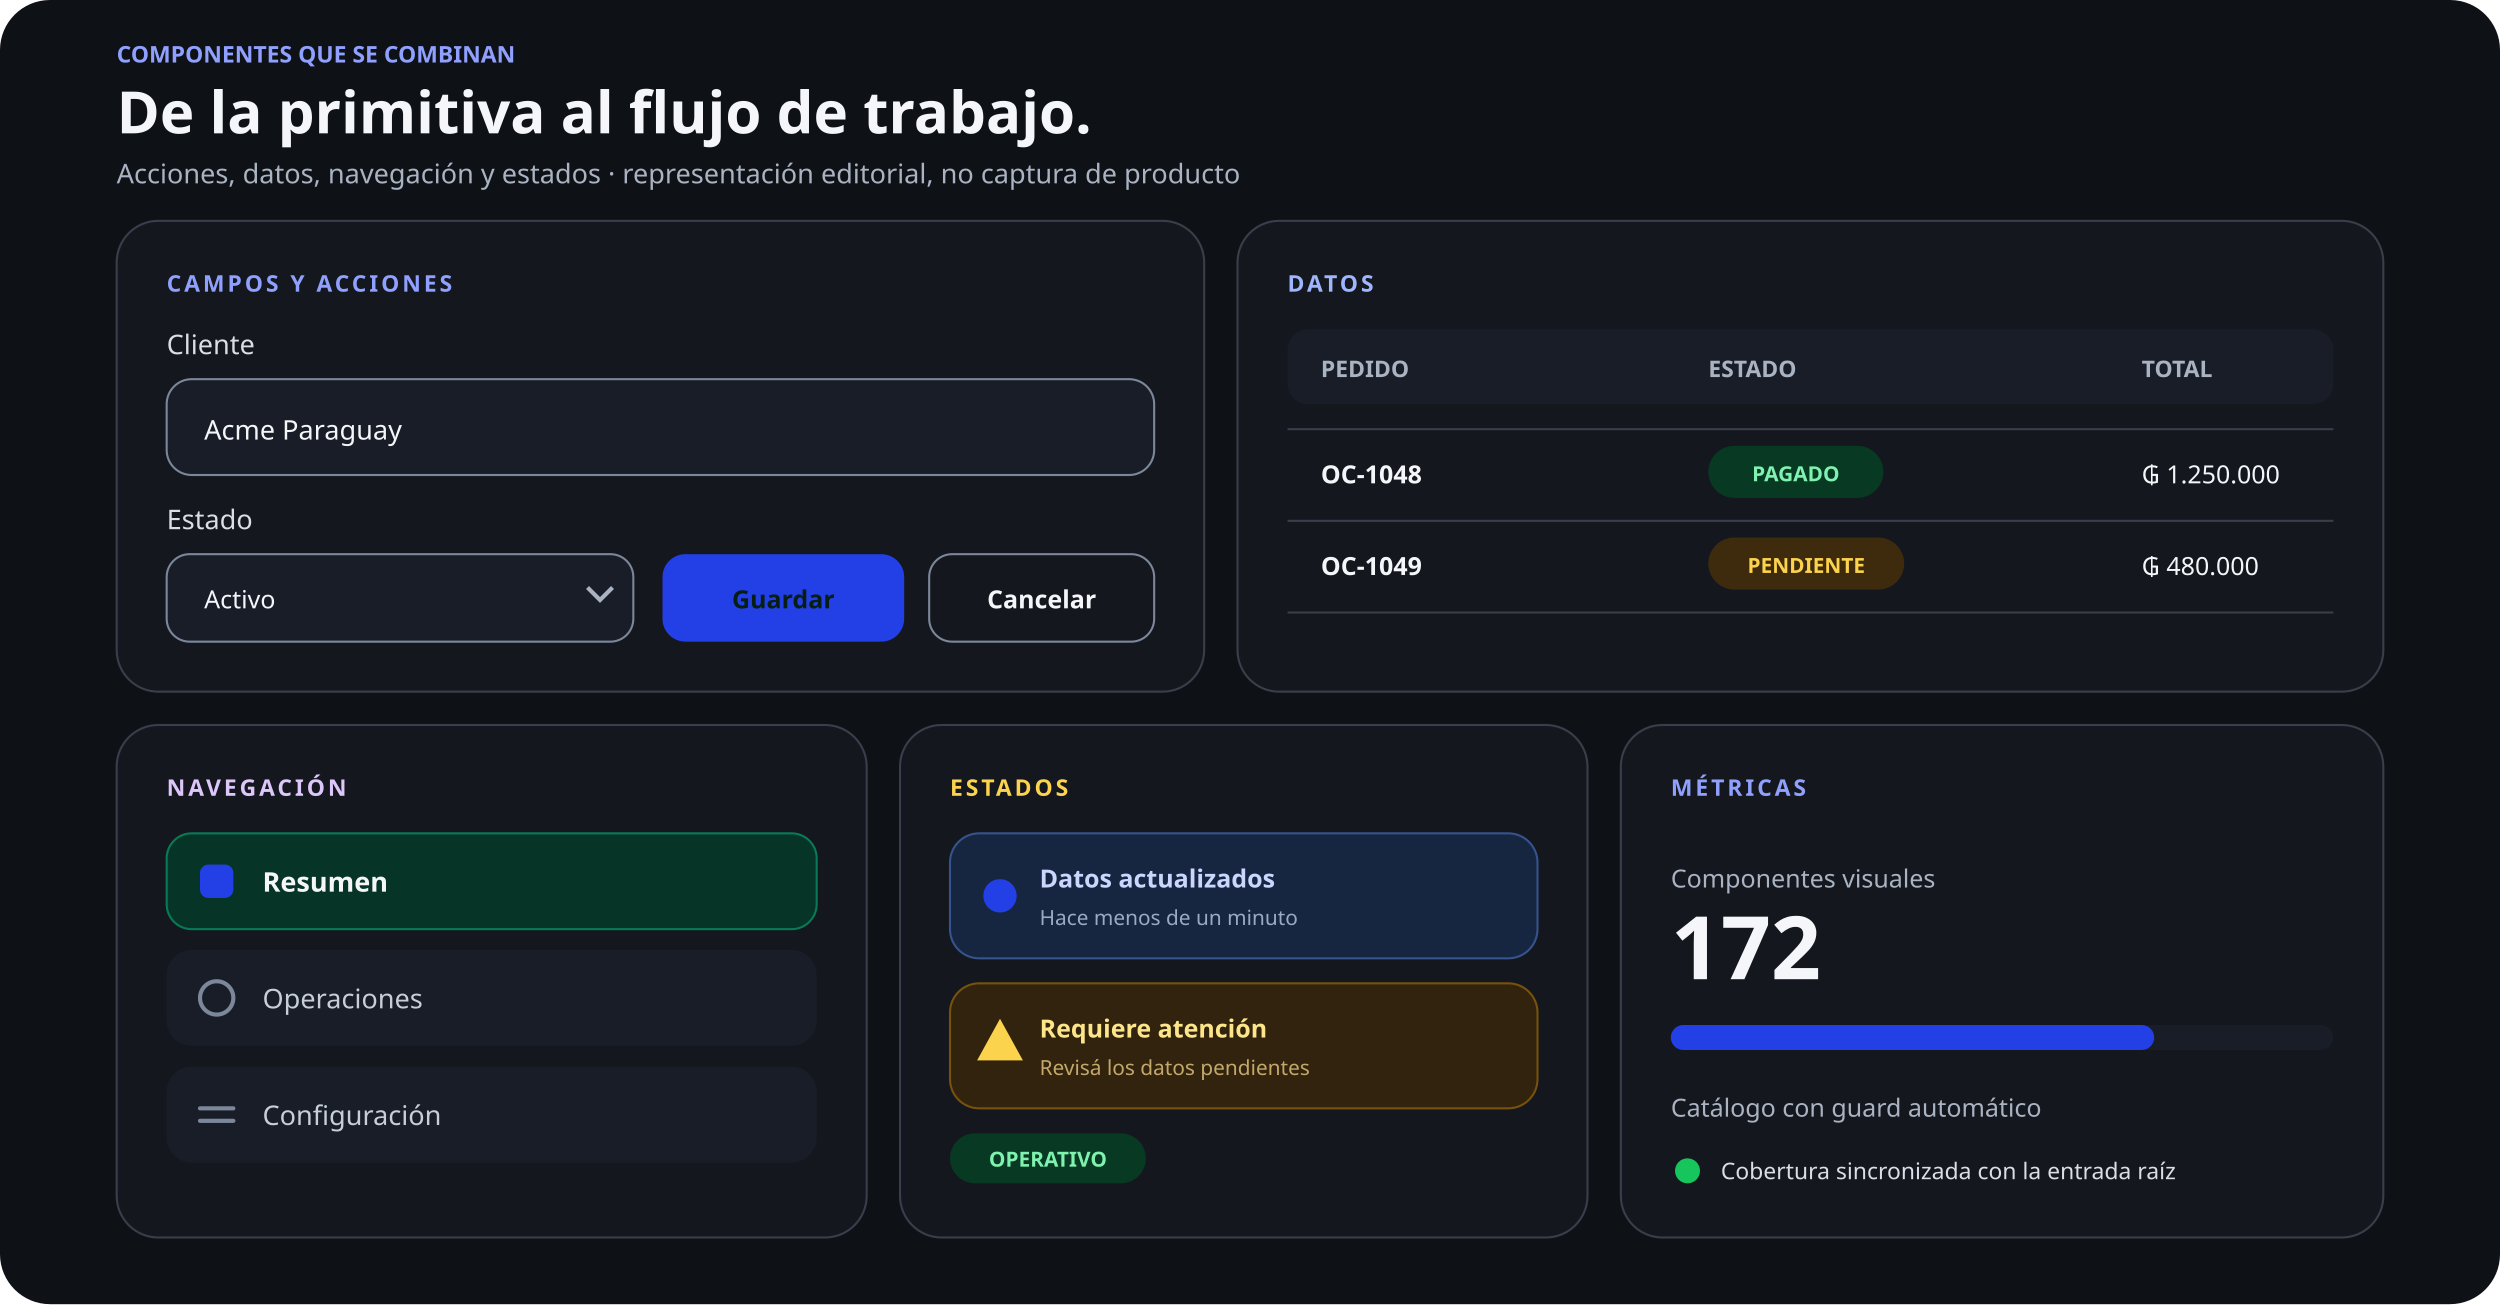
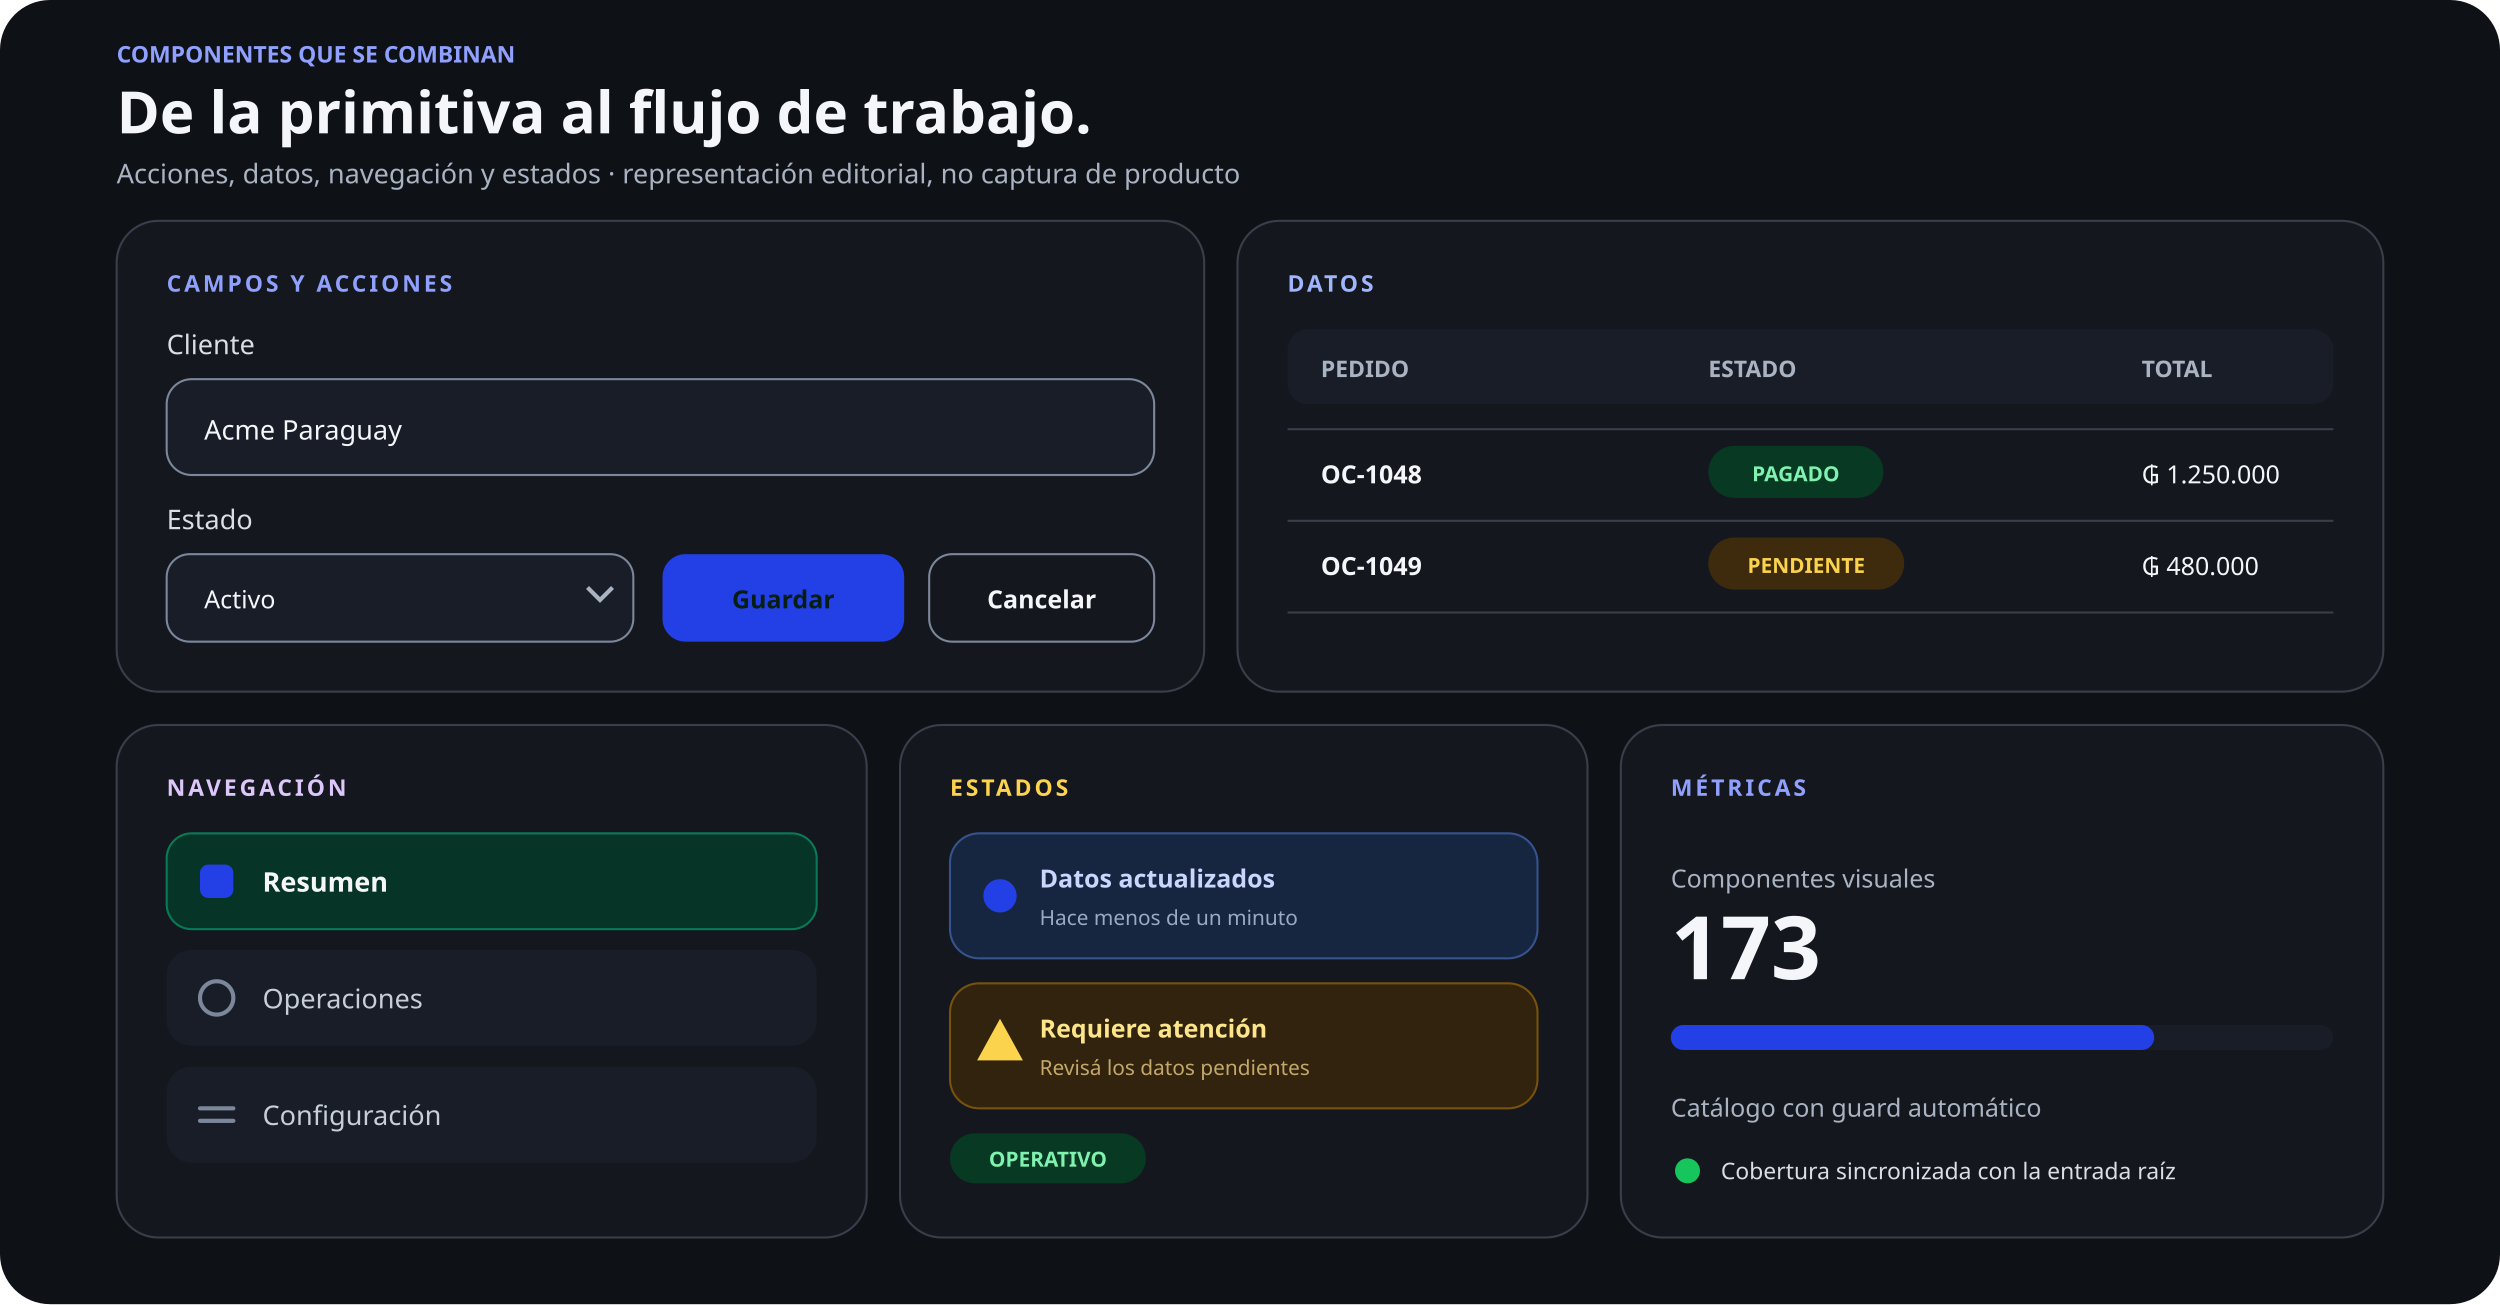
<svg xmlns="http://www.w3.org/2000/svg" width="1200" height="626" viewBox="0 0 1200 626" role="img" aria-labelledby="title desc">
  <rect width="1200" height="626" rx="24" fill="#0e1116" />
  <g font-family="Schibsted Grotesk, ui-sans-serif, system-ui, sans-serif">
    <text x="56" y="30" fill="#8FA0FF" font-size="11" font-weight="750">COMPONENTES QUE SE COMBINAN</text>
    <text x="56" y="64" fill="#f4f6fa" font-size="28" font-weight="750">De la primitiva al flujo de trabajo.</text>
    <text x="56" y="88" fill="#aab3c2" font-size="13" font-weight="500">Acciones, datos, navegación y estados · representación editorial, no captura de producto</text>
    <g transform="translate(56 106)">
      <rect width="522" height="226" rx="20" fill="#14171D" stroke="#393E4A" />
      <text x="24" y="34" fill="#8FA0FF" font-size="11" font-weight="700" letter-spacing="1.4">CAMPOS Y ACCIONES</text>
      <text x="24" y="64" fill="#d9dee8" font-size="13">Cliente</text>
      <rect x="24" y="76" width="474" height="46" rx="12" fill="#181d27" stroke="#7c879b" />
      <text x="42" y="105" fill="#f4f6fa" font-size="13">Acme Paraguay</text>
      <text x="24" y="148" fill="#d9dee8" font-size="13">Estado</text>
      <rect x="24" y="160" width="224" height="42" rx="11" fill="#181d27" stroke="#7c879b" />
      <text x="42" y="186" fill="#f4f6fa" font-size="12">Activo</text>
      <path d="m226 176 6 6 6-6" fill="none" stroke="#aab3c2" stroke-width="2" />
      <rect x="262" y="160" width="116" height="42" rx="11" fill="#2340E6" />
      <text x="320" y="186" fill="#061e14" font-size="12" font-weight="750" text-anchor="middle">Guardar</text>
      <rect x="390" y="160" width="108" height="42" rx="11" fill="none" stroke="#7c879b" />
      <text x="444" y="186" fill="#f4f6fa" font-size="12" font-weight="650" text-anchor="middle">Cancelar</text>
    </g>
    <g transform="translate(594 106)">
      <rect width="550" height="226" rx="20" fill="#14171D" stroke="#393E4A" />
      <text x="24" y="34" fill="#9fb5ff" font-size="11" font-weight="700" letter-spacing="1.4">DATOS</text>
      <rect x="24" y="52" width="502" height="36" rx="10" fill="#181d27" />
      <text x="40" y="75" fill="#aab3c2" font-size="11" font-weight="700">PEDIDO</text>
      <text x="226" y="75" fill="#aab3c2" font-size="11" font-weight="700">ESTADO</text>
      <text x="434" y="75" fill="#aab3c2" font-size="11" font-weight="700">TOTAL</text>
      <line x1="24" y1="100" x2="526" y2="100" stroke="#393E4A" />
      <text x="40" y="126" fill="#f4f6fa" font-size="12" font-weight="650">OC-1048</text>
      <rect x="226" y="108" width="84" height="25" rx="12.5" fill="#073923" />
      <text x="268" y="125" fill="#80f2b0" font-size="10" font-weight="700" text-anchor="middle">PAGADO</text>
      <text x="434" y="126" fill="#f4f6fa" font-size="12">₲ 1.250.000</text>
      <line x1="24" y1="144" x2="526" y2="144" stroke="#393E4A" />
      <text x="40" y="170" fill="#f4f6fa" font-size="12" font-weight="650">OC-1049</text>
      <rect x="226" y="152" width="94" height="25" rx="12.5" fill="#3e2b0d" />
      <text x="273" y="169" fill="#fcd34d" font-size="10" font-weight="700" text-anchor="middle">PENDIENTE</text>
      <text x="434" y="170" fill="#f4f6fa" font-size="12">₲ 480.000</text>
      <line x1="24" y1="188" x2="526" y2="188" stroke="#393E4A" />
    </g>
    <g transform="translate(56 348)">
      <rect width="360" height="246" rx="20" fill="#14171D" stroke="#393E4A" />
      <text x="24" y="34" fill="#ddc7fa" font-size="11" font-weight="700" letter-spacing="1.4">NAVEGACIÓN</text>
      <rect x="24" y="52" width="312" height="46" rx="12" fill="#063426" stroke="#087a57" />
      <rect x="40" y="67" width="16" height="16" rx="4" fill="#2340E6" />
      <text x="70" y="80" fill="#f4f6fa" font-size="13" font-weight="700">Resumen</text>
      <rect x="24" y="108" width="312" height="46" rx="12" fill="#181d27" />
      <circle cx="48" cy="131" r="8" fill="none" stroke="#7c879b" stroke-width="2" />
      <text x="70" y="136" fill="#c7ceda" font-size="13">Operaciones</text>
      <rect x="24" y="164" width="312" height="46" rx="12" fill="#181d27" />
      <path d="M40 184h16M40 190h16" stroke="#7c879b" stroke-width="2" stroke-linecap="round" />
      <text x="70" y="192" fill="#c7ceda" font-size="13">Configuración</text>
    </g>
    <g transform="translate(432 348)">
      <rect width="330" height="246" rx="20" fill="#14171D" stroke="#393E4A" />
      <text x="24" y="34" fill="#fcd34d" font-size="11" font-weight="700" letter-spacing="1.4">ESTADOS</text>
      <rect x="24" y="52" width="282" height="60" rx="14" fill="#162540" stroke="#35538d" />
      <circle cx="48" cy="82" r="8" fill="#2340E6" />
      <text x="67" y="78" fill="#cbd6ff" font-size="12" font-weight="680">Datos actualizados</text>
      <text x="67" y="96" fill="#9aa9c6" font-size="10">Hace menos de un minuto</text>
      <rect x="24" y="124" width="282" height="60" rx="14" fill="#31230d" stroke="#76520d" />
      <path d="M48 141 59 161H37z" fill="#fcd34d" />
      <text x="67" y="150" fill="#fde68a" font-size="12" font-weight="680">Requiere atención</text>
      <text x="67" y="168" fill="#c4a86a" font-size="10">Revisá los datos pendientes</text>
      <rect x="24" y="196" width="94" height="24" rx="12" fill="#073923" />
      <text x="71" y="212" fill="#80f2b0" font-size="10" font-weight="700" text-anchor="middle">OPERATIVO</text>
    </g>
    <g transform="translate(778 348)">
      <rect width="366" height="246" rx="20" fill="#14171D" stroke="#393E4A" />
      <text x="24" y="34" fill="#8FA0FF" font-size="11" font-weight="700" letter-spacing="1.4">MÉTRICAS</text>
      <text x="24" y="78" fill="#aab3c2" font-size="12">Componentes visuales</text>
-       <text x="24" y="122" fill="#f4f6fa" font-size="42" font-weight="780">172</text>
+       <text x="24" y="122" fill="#f4f6fa" font-size="42" font-weight="780">173</text>
      <rect x="24" y="144" width="318" height="12" rx="6" fill="#181d27" />
      <rect x="24" y="144" width="232" height="12" rx="6" fill="#2340E6" />
      <text x="24" y="188" fill="#aab3c2" font-size="12">Catálogo con guard automático</text>
      <circle cx="32" cy="214" r="6" fill="#16c65c" />
      <text x="48" y="218" fill="#d9dee8" font-size="11">Cobertura sincronizada con la entrada raíz</text>
    </g>
  </g>
</svg>
